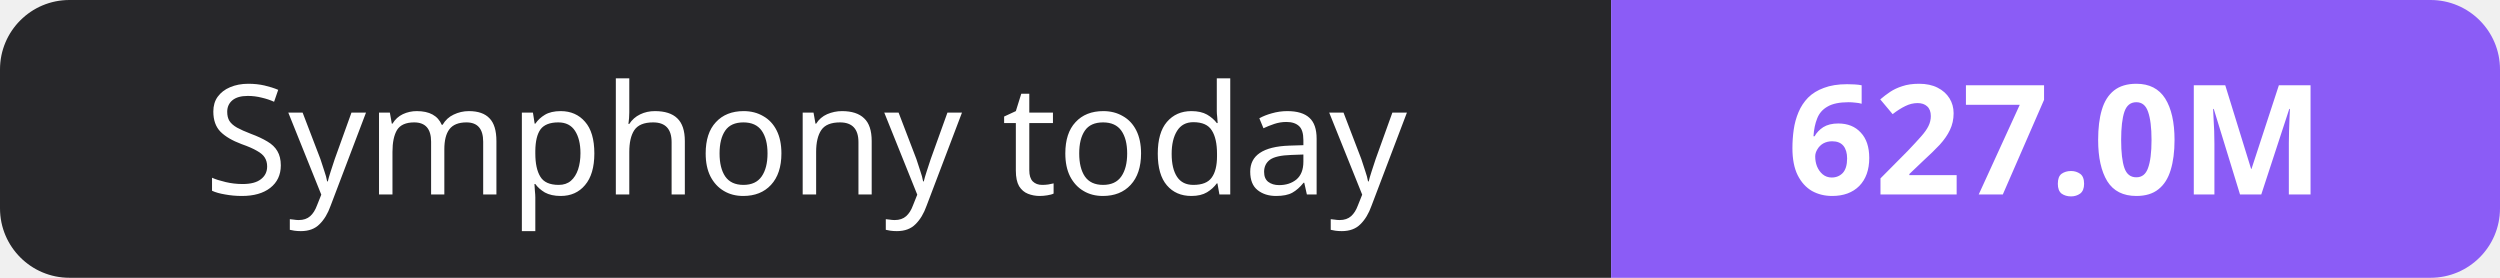
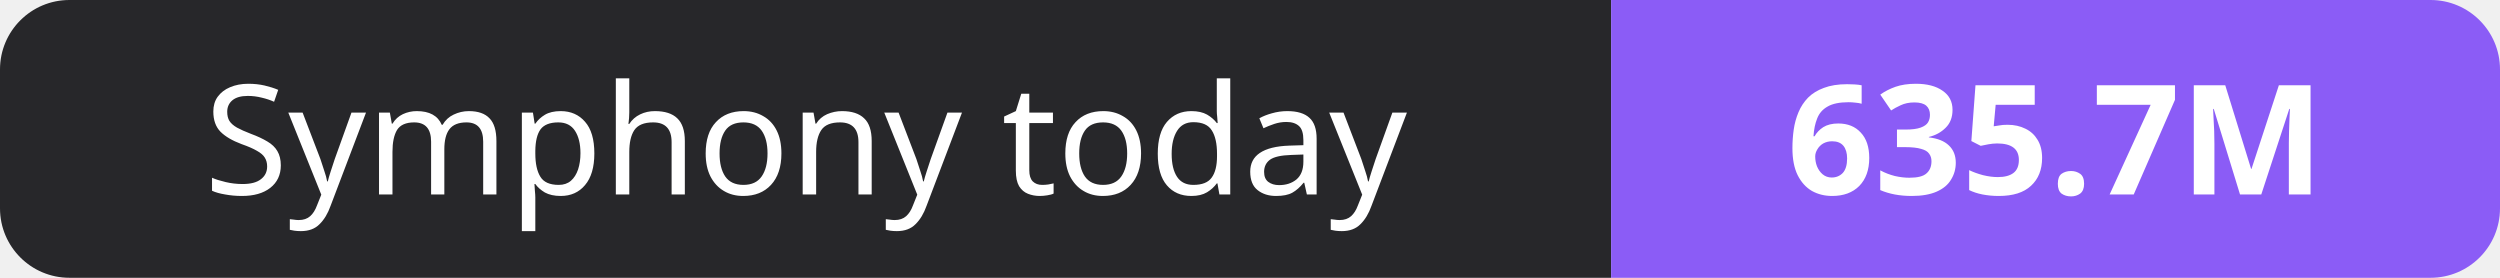
- <svg xmlns="http://www.w3.org/2000/svg" width="180" height="20" role="img" aria-label="Symphony today: 627.0M">
+ <svg xmlns="http://www.w3.org/2000/svg" width="180" height="20" role="img" aria-label="Symphony today: 635.7M">
  <clipPath id="r">
    <rect width="180" height="20" rx="5" fill="#fff" />
  </clipPath>
  <g clip-path="url(#r)">
    <rect width="116" height="20" fill="#27272a" />
    <rect x="116" width="64" height="20" fill="#8b5cf6" />
  </g>
  <g fill="#fff" text-anchor="middle" font-family="Verdana,Geneva,sans-serif" font-size="11">
    <text x="58.0" y="14">Symphony today</text>
-     <text x="148.0" y="14" font-weight="700">627.0M</text>
+     <text x="148.0" y="14" font-weight="700">635.7M</text>
  </g>
</svg>
